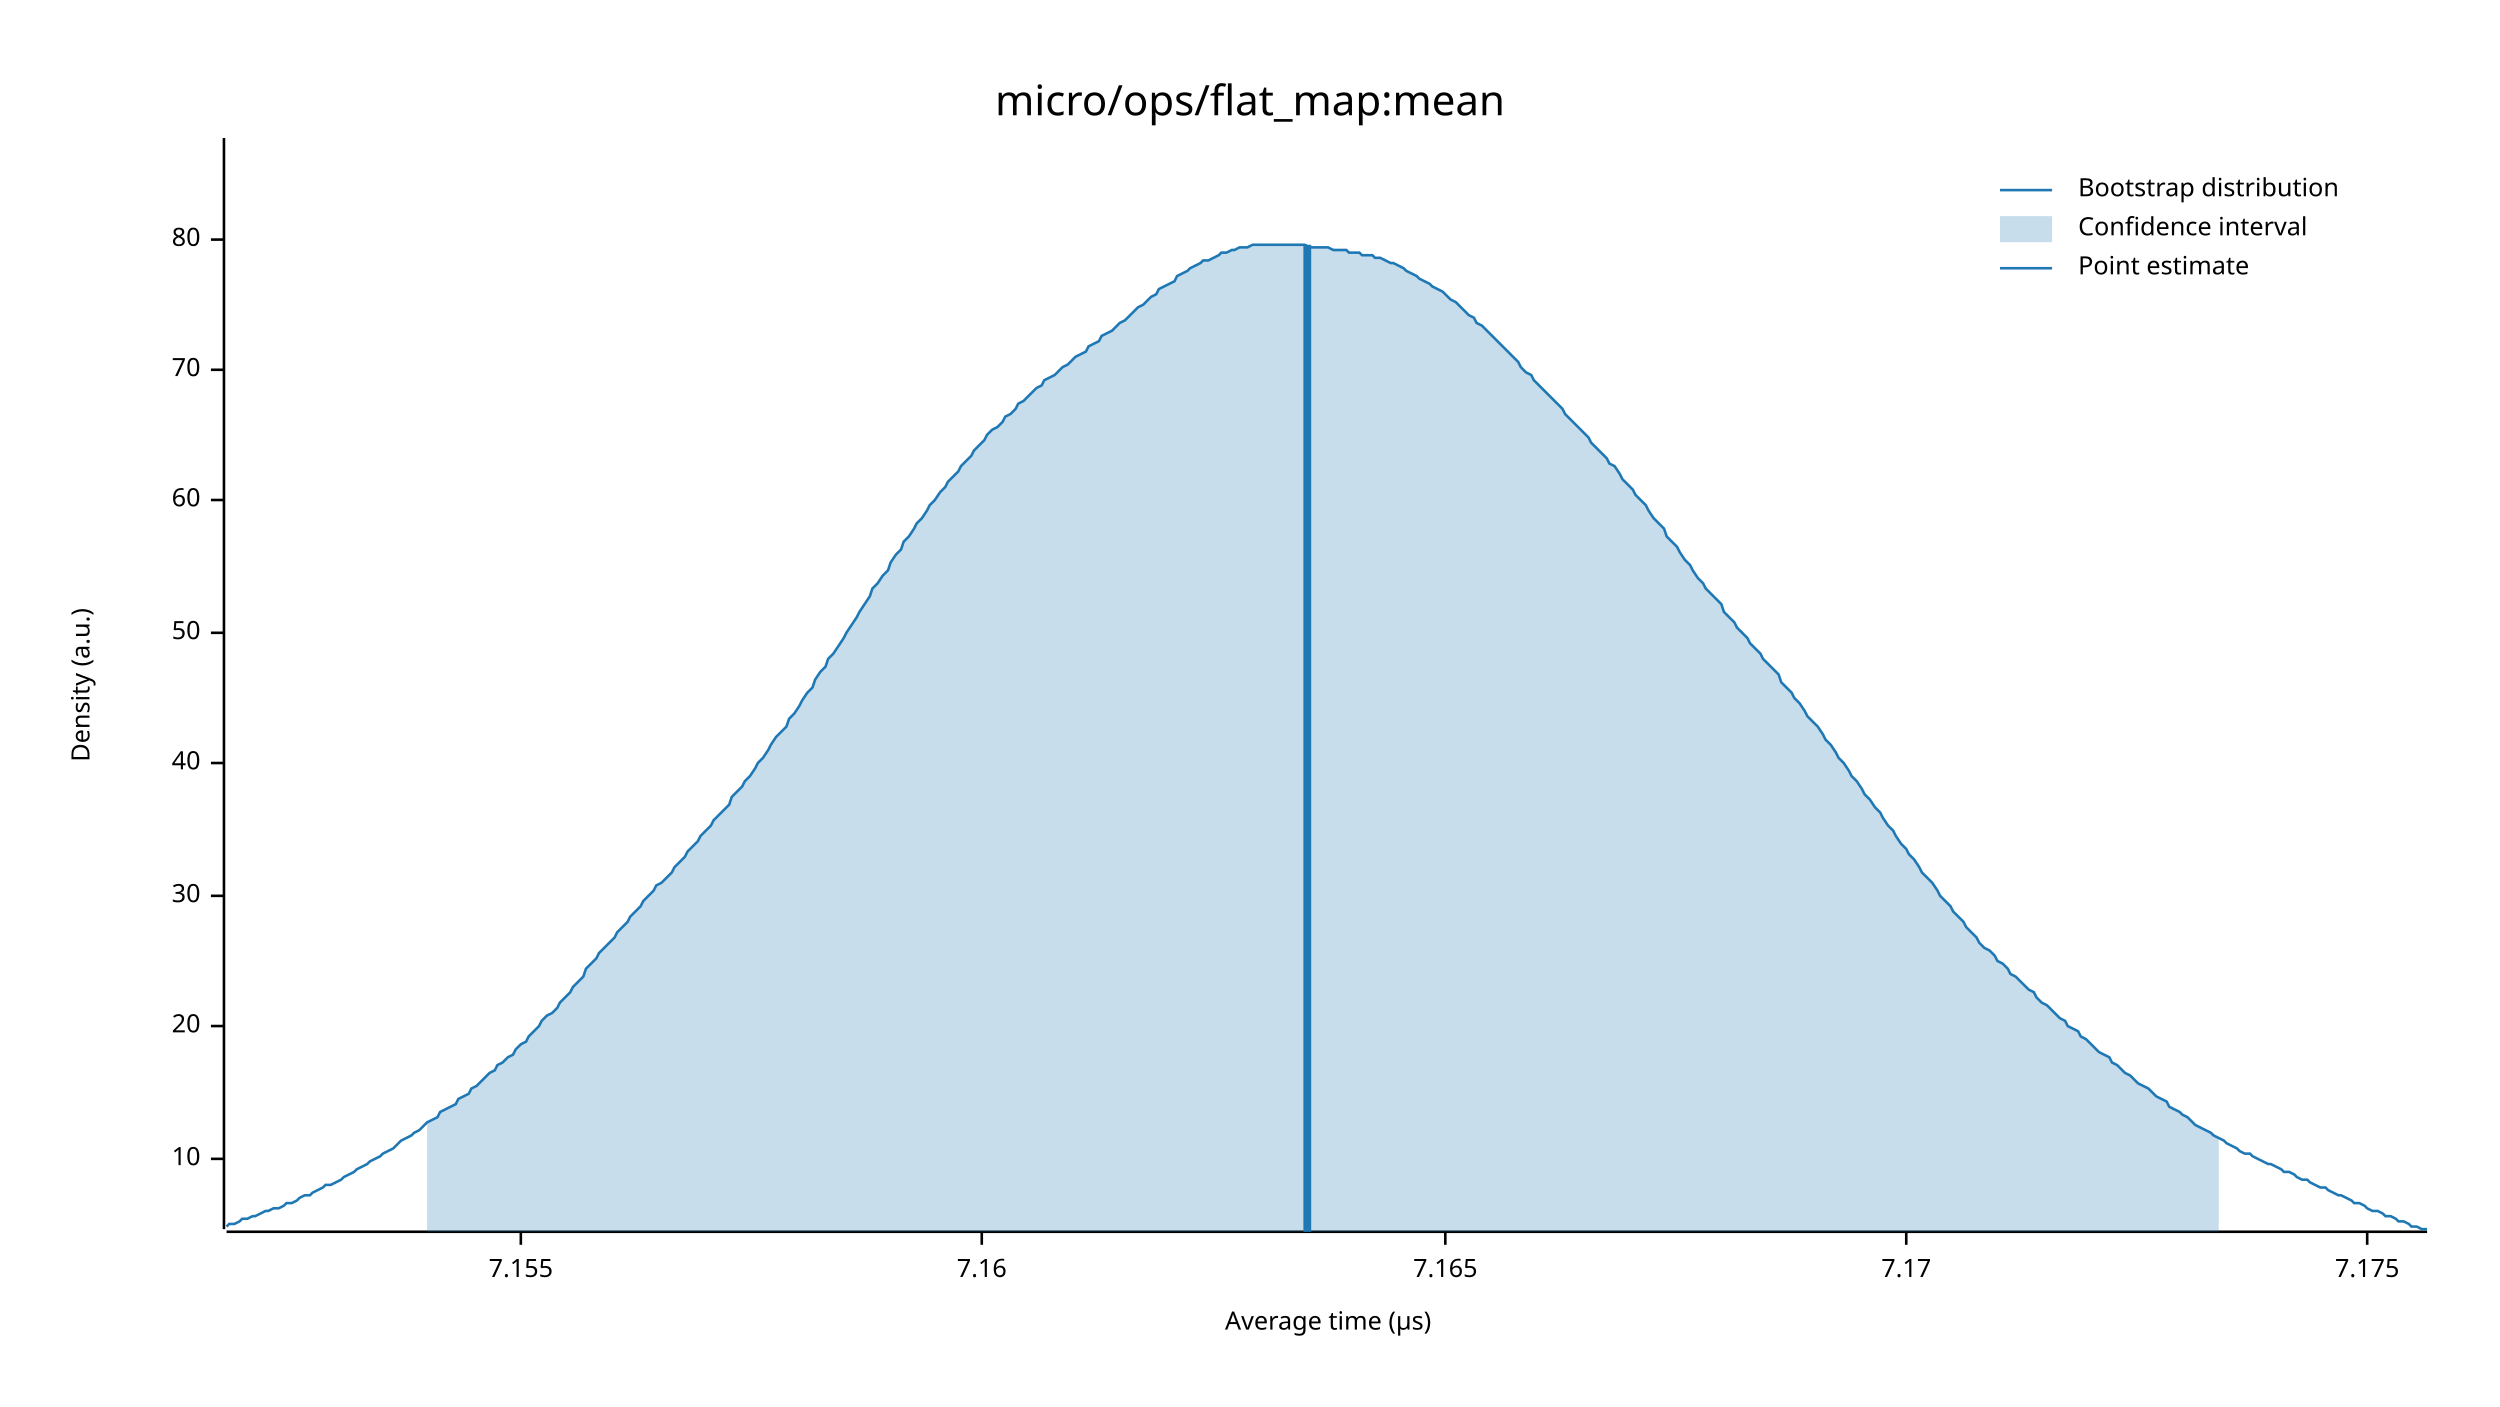
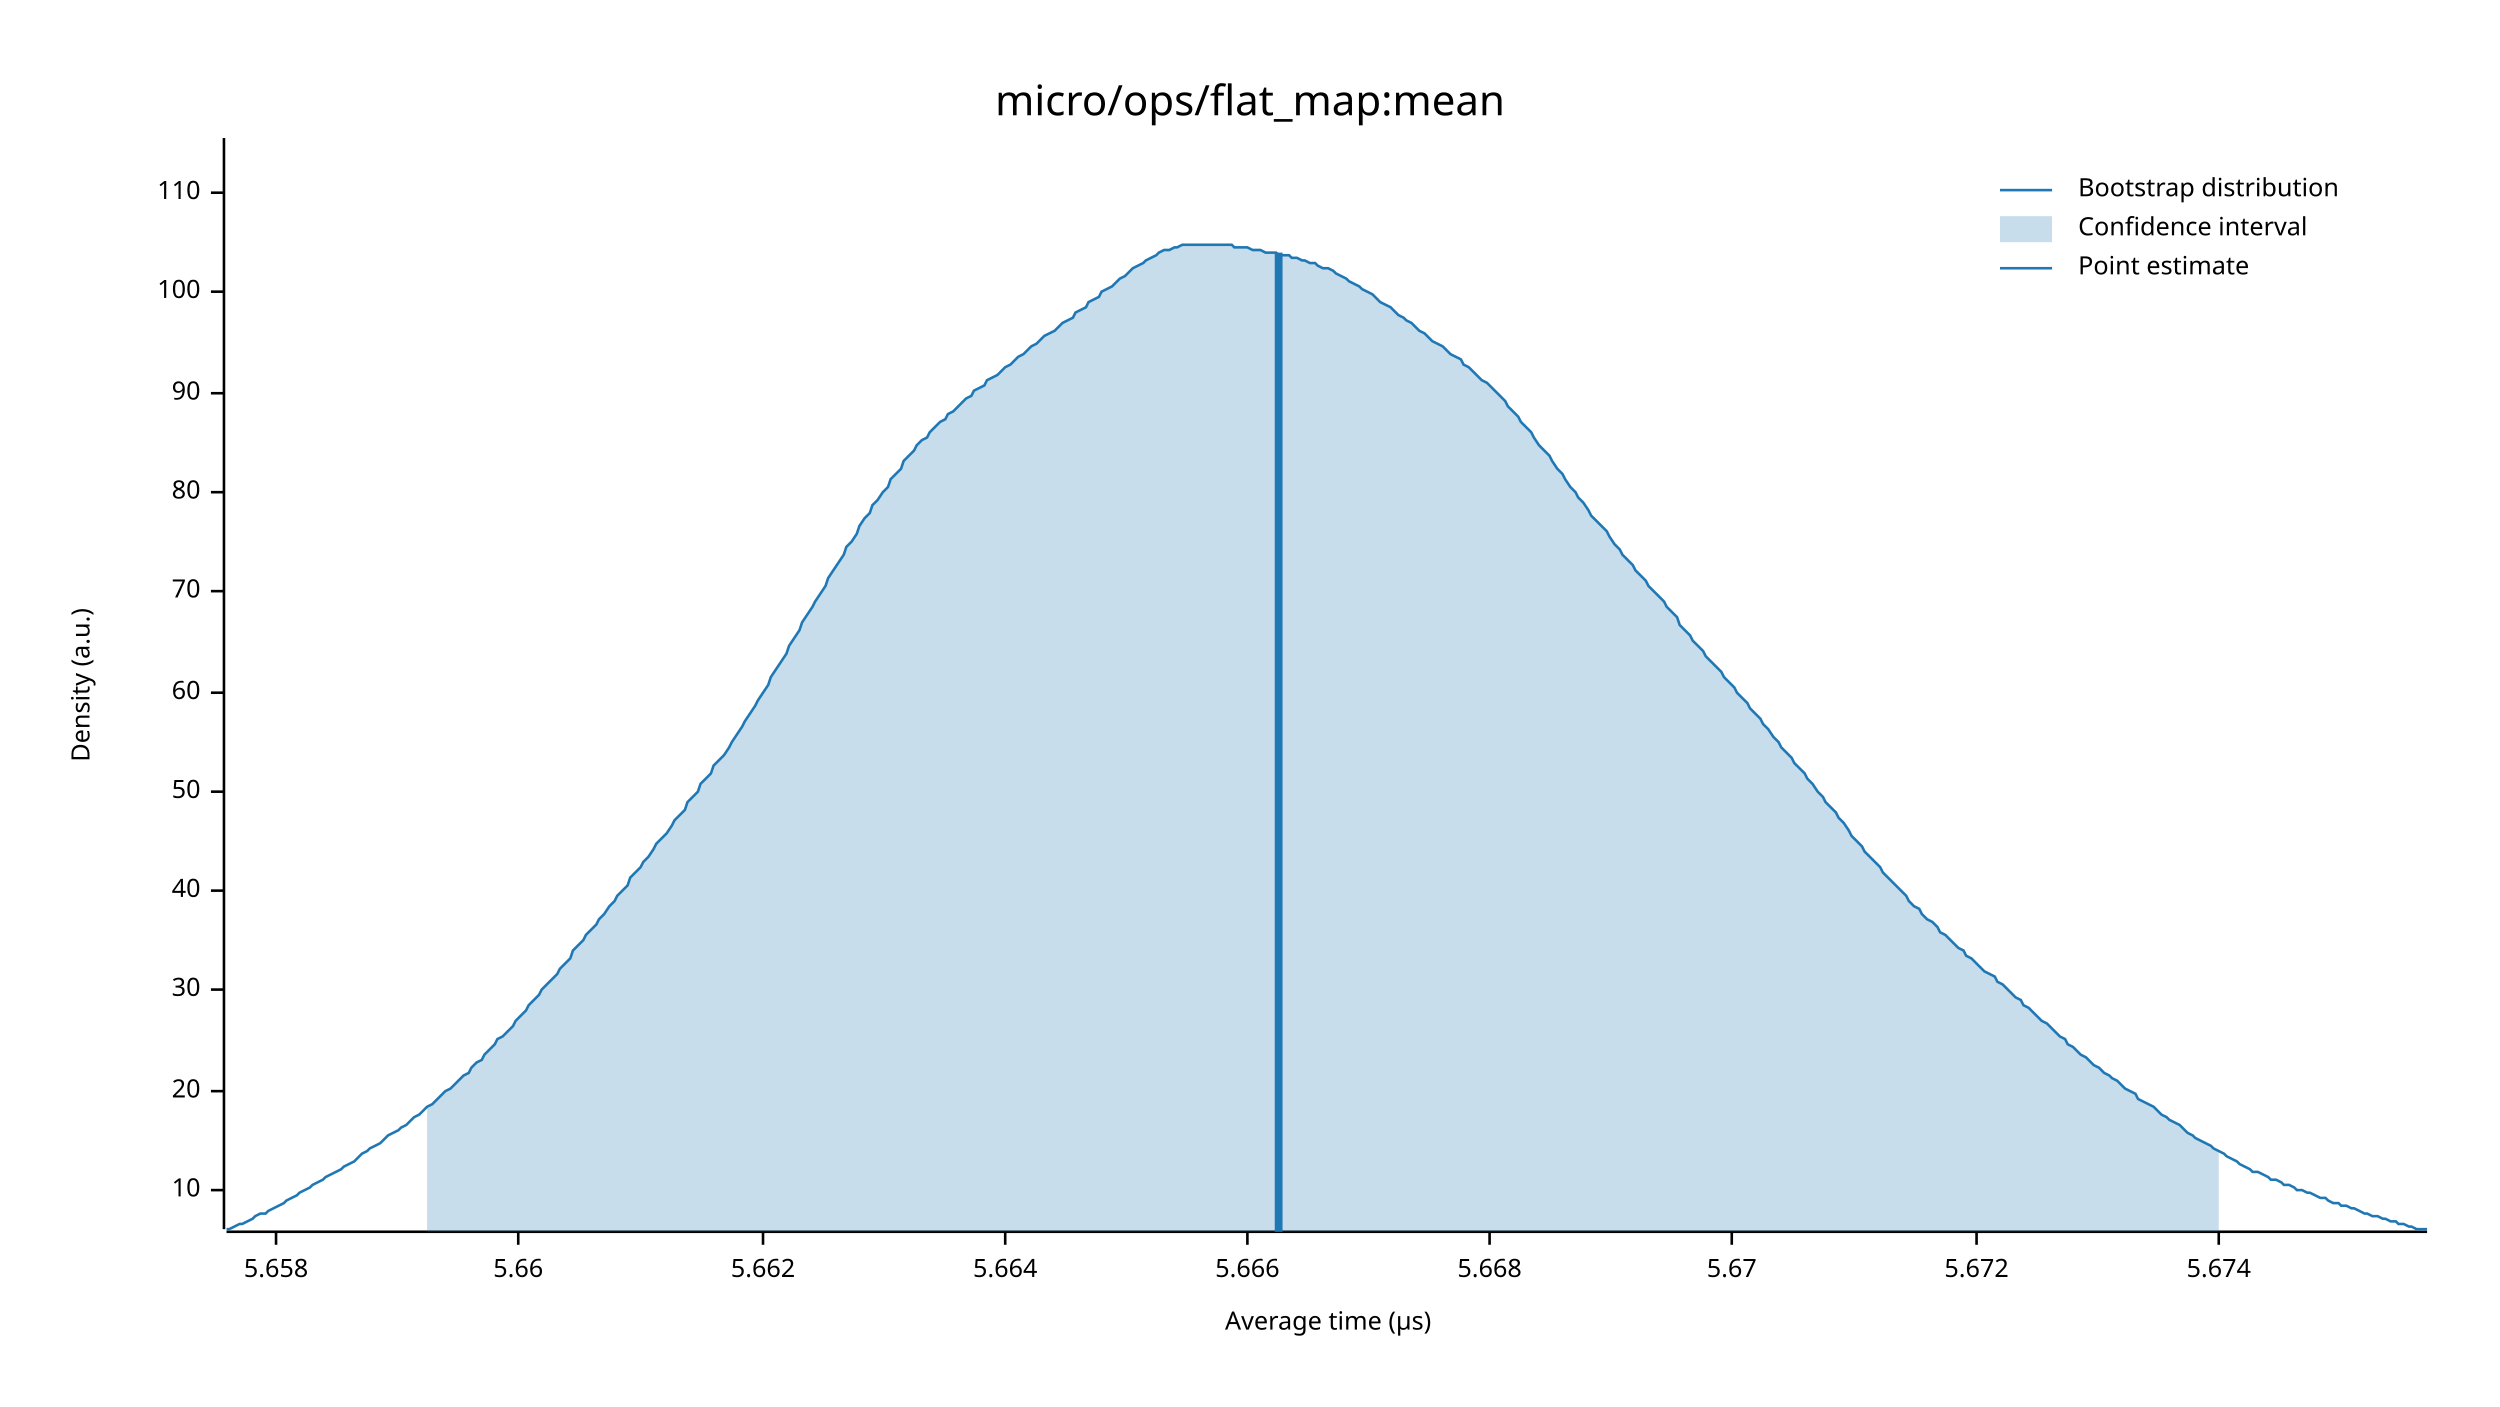
<svg xmlns="http://www.w3.org/2000/svg" width="960" height="540" viewBox="0 0 960 540">
  <text x="480" y="32" dy="0.76em" text-anchor="middle" font-family="sans-serif" font-size="16.129" opacity="1" fill="#000000">
micro/ops/flat_map:mean
</text>
  <text x="27" y="263" dy="0.76em" text-anchor="middle" font-family="sans-serif" font-size="9.677" opacity="1" fill="#000000" transform="rotate(270, 27, 263)">
Density (a.u.)
</text>
  <text x="510" y="513" dy="-0.5ex" text-anchor="middle" font-family="sans-serif" font-size="9.677" opacity="1" fill="#000000">
Average time (µs)
</text>
  <polyline fill="none" opacity="1" stroke="#000000" stroke-width="1" points="86,53 86,472 " />
-   <text x="77" y="445" dy="0.5ex" text-anchor="end" font-family="sans-serif" font-size="9.677" opacity="1" fill="#000000">
+   <text x="77" y="457" dy="0.5ex" text-anchor="end" font-family="sans-serif" font-size="9.677" opacity="1" fill="#000000">
10
</text>
-   <polyline fill="none" opacity="1" stroke="#000000" stroke-width="1" points="81,445 86,445 " />
-   <text x="77" y="394" dy="0.5ex" text-anchor="end" font-family="sans-serif" font-size="9.677" opacity="1" fill="#000000">
+   <polyline fill="none" opacity="1" stroke="#000000" stroke-width="1" points="81,457 86,457 " />
+   <text x="77" y="419" dy="0.5ex" text-anchor="end" font-family="sans-serif" font-size="9.677" opacity="1" fill="#000000">
20
</text>
-   <polyline fill="none" opacity="1" stroke="#000000" stroke-width="1" points="81,394 86,394 " />
-   <text x="77" y="344" dy="0.5ex" text-anchor="end" font-family="sans-serif" font-size="9.677" opacity="1" fill="#000000">
+   <polyline fill="none" opacity="1" stroke="#000000" stroke-width="1" points="81,419 86,419 " />
+   <text x="77" y="380" dy="0.5ex" text-anchor="end" font-family="sans-serif" font-size="9.677" opacity="1" fill="#000000">
30
</text>
-   <polyline fill="none" opacity="1" stroke="#000000" stroke-width="1" points="81,344 86,344 " />
-   <text x="77" y="293" dy="0.5ex" text-anchor="end" font-family="sans-serif" font-size="9.677" opacity="1" fill="#000000">
+   <polyline fill="none" opacity="1" stroke="#000000" stroke-width="1" points="81,380 86,380 " />
+   <text x="77" y="342" dy="0.5ex" text-anchor="end" font-family="sans-serif" font-size="9.677" opacity="1" fill="#000000">
40
</text>
-   <polyline fill="none" opacity="1" stroke="#000000" stroke-width="1" points="81,293 86,293 " />
-   <text x="77" y="243" dy="0.5ex" text-anchor="end" font-family="sans-serif" font-size="9.677" opacity="1" fill="#000000">
+   <polyline fill="none" opacity="1" stroke="#000000" stroke-width="1" points="81,342 86,342 " />
+   <text x="77" y="304" dy="0.5ex" text-anchor="end" font-family="sans-serif" font-size="9.677" opacity="1" fill="#000000">
50
</text>
-   <polyline fill="none" opacity="1" stroke="#000000" stroke-width="1" points="81,243 86,243 " />
-   <text x="77" y="192" dy="0.5ex" text-anchor="end" font-family="sans-serif" font-size="9.677" opacity="1" fill="#000000">
+   <polyline fill="none" opacity="1" stroke="#000000" stroke-width="1" points="81,304 86,304 " />
+   <text x="77" y="266" dy="0.5ex" text-anchor="end" font-family="sans-serif" font-size="9.677" opacity="1" fill="#000000">
60
</text>
-   <polyline fill="none" opacity="1" stroke="#000000" stroke-width="1" points="81,192 86,192 " />
-   <text x="77" y="142" dy="0.5ex" text-anchor="end" font-family="sans-serif" font-size="9.677" opacity="1" fill="#000000">
+   <polyline fill="none" opacity="1" stroke="#000000" stroke-width="1" points="81,266 86,266 " />
+   <text x="77" y="227" dy="0.5ex" text-anchor="end" font-family="sans-serif" font-size="9.677" opacity="1" fill="#000000">
70
</text>
-   <polyline fill="none" opacity="1" stroke="#000000" stroke-width="1" points="81,142 86,142 " />
-   <text x="77" y="92" dy="0.5ex" text-anchor="end" font-family="sans-serif" font-size="9.677" opacity="1" fill="#000000">
+   <polyline fill="none" opacity="1" stroke="#000000" stroke-width="1" points="81,227 86,227 " />
+   <text x="77" y="189" dy="0.5ex" text-anchor="end" font-family="sans-serif" font-size="9.677" opacity="1" fill="#000000">
80
</text>
-   <polyline fill="none" opacity="1" stroke="#000000" stroke-width="1" points="81,92 86,92 " />
+   <polyline fill="none" opacity="1" stroke="#000000" stroke-width="1" points="81,189 86,189 " />
+   <text x="77" y="151" dy="0.5ex" text-anchor="end" font-family="sans-serif" font-size="9.677" opacity="1" fill="#000000">
+ 90
+ </text>
+   <polyline fill="none" opacity="1" stroke="#000000" stroke-width="1" points="81,151 86,151 " />
+   <text x="77" y="112" dy="0.5ex" text-anchor="end" font-family="sans-serif" font-size="9.677" opacity="1" fill="#000000">
+ 100
+ </text>
+   <polyline fill="none" opacity="1" stroke="#000000" stroke-width="1" points="81,112 86,112 " />
+   <text x="77" y="74" dy="0.5ex" text-anchor="end" font-family="sans-serif" font-size="9.677" opacity="1" fill="#000000">
+ 110
+ </text>
+   <polyline fill="none" opacity="1" stroke="#000000" stroke-width="1" points="81,74 86,74 " />
  <polyline fill="none" opacity="1" stroke="#000000" stroke-width="1" points="87,473 932,473 " />
-   <text x="200" y="483" dy="0.76em" text-anchor="middle" font-family="sans-serif" font-size="9.677" opacity="1" fill="#000000">
- 7.155
+   <text x="106" y="483" dy="0.76em" text-anchor="middle" font-family="sans-serif" font-size="9.677" opacity="1" fill="#000000">
+ 5.658
</text>
-   <polyline fill="none" opacity="1" stroke="#000000" stroke-width="1" points="200,473 200,478 " />
-   <text x="377" y="483" dy="0.76em" text-anchor="middle" font-family="sans-serif" font-size="9.677" opacity="1" fill="#000000">
- 7.16
+   <polyline fill="none" opacity="1" stroke="#000000" stroke-width="1" points="106,473 106,478 " />
+   <text x="199" y="483" dy="0.76em" text-anchor="middle" font-family="sans-serif" font-size="9.677" opacity="1" fill="#000000">
+ 5.66
</text>
-   <polyline fill="none" opacity="1" stroke="#000000" stroke-width="1" points="377,473 377,478 " />
-   <text x="555" y="483" dy="0.76em" text-anchor="middle" font-family="sans-serif" font-size="9.677" opacity="1" fill="#000000">
- 7.165
+   <polyline fill="none" opacity="1" stroke="#000000" stroke-width="1" points="199,473 199,478 " />
+   <text x="293" y="483" dy="0.76em" text-anchor="middle" font-family="sans-serif" font-size="9.677" opacity="1" fill="#000000">
+ 5.662
</text>
-   <polyline fill="none" opacity="1" stroke="#000000" stroke-width="1" points="555,473 555,478 " />
-   <text x="732" y="483" dy="0.76em" text-anchor="middle" font-family="sans-serif" font-size="9.677" opacity="1" fill="#000000">
- 7.17
+   <polyline fill="none" opacity="1" stroke="#000000" stroke-width="1" points="293,473 293,478 " />
+   <text x="386" y="483" dy="0.76em" text-anchor="middle" font-family="sans-serif" font-size="9.677" opacity="1" fill="#000000">
+ 5.664
</text>
-   <polyline fill="none" opacity="1" stroke="#000000" stroke-width="1" points="732,473 732,478 " />
-   <text x="909" y="483" dy="0.76em" text-anchor="middle" font-family="sans-serif" font-size="9.677" opacity="1" fill="#000000">
- 7.175
+   <polyline fill="none" opacity="1" stroke="#000000" stroke-width="1" points="386,473 386,478 " />
+   <text x="479" y="483" dy="0.76em" text-anchor="middle" font-family="sans-serif" font-size="9.677" opacity="1" fill="#000000">
+ 5.666
</text>
-   <polyline fill="none" opacity="1" stroke="#000000" stroke-width="1" points="909,473 909,478 " />
-   <polyline fill="none" opacity="1" stroke="#1F78B4" stroke-width="1" points="87,471 88,470 90,470 92,469 93,468 95,468 97,467 98,467 100,466 102,465 103,465 105,464 107,464 109,463 110,462 112,462 114,461 115,460 117,459 119,459 120,458 122,457 124,456 125,455 127,455 129,454 131,453 132,452 134,451 136,450 137,449 139,448 141,447 142,446 144,445 146,444 147,443 149,442 151,441 153,439 154,438 156,437 158,436 159,435 161,434 163,432 164,431 166,430 168,429 169,427 171,426 173,425 175,424 176,422 178,421 180,420 181,418 183,417 185,415 186,414 188,412 190,411 191,409 193,408 195,406 197,405 198,403 200,401 202,400 203,398 205,396 207,394 208,392 210,390 212,389 214,387 215,385 217,383 219,381 220,379 222,377 224,375 225,372 227,370 229,368 230,366 232,364 234,362 236,360 237,358 239,356 241,354 242,352 244,350 246,348 247,346 249,344 251,342 252,340 254,339 256,337 258,335 259,333 261,331 263,329 264,327 266,325 268,323 269,321 271,319 273,317 274,315 276,313 278,311 280,309 281,306 283,304 285,302 286,300 288,298 290,295 291,293 293,291 295,288 296,286 298,283 300,281 302,279 303,276 305,274 307,271 308,269 310,266 312,264 313,261 315,258 317,256 318,253 320,251 322,248 324,245 325,243 327,240 329,237 330,235 332,232 334,229 335,226 337,224 339,221 341,219 342,216 344,213 346,211 347,208 349,206 351,203 352,201 354,199 356,196 357,194 359,192 361,189 363,187 364,185 366,183 368,181 369,179 371,177 373,175 374,173 376,171 378,169 379,167 381,165 383,164 385,162 386,160 388,159 390,157 391,155 393,154 395,152 396,151 398,149 400,148 401,146 403,145 405,144 407,142 408,141 410,140 412,138 413,137 415,136 417,135 418,133 420,132 422,131 423,129 425,128 427,127 429,125 430,124 432,123 434,121 435,120 437,118 439,117 440,116 442,114 444,113 445,111 447,110 449,109 451,108 452,106 454,105 456,104 457,103 459,102 461,101 462,100 464,100 466,99 468,98 469,97 471,97 473,96 474,96 476,95 478,95 479,95 481,94 483,94 484,94 486,94 488,94 490,94 491,94 493,94 495,94 496,94 498,94 500,94 501,94 503,95 505,95 506,95 508,95 510,95 512,96 513,96 515,96 517,96 518,97 520,97 522,97 523,98 525,98 527,98 528,99 530,99 532,100 534,101 535,101 537,102 539,103 540,104 542,105 544,106 545,107 547,108 549,109 550,110 552,111 554,112 556,114 557,115 559,116 561,118 562,119 564,121 566,122 567,124 569,125 571,127 573,129 574,130 576,132 578,134 579,135 581,137 583,139 584,141 586,143 588,144 589,146 591,148 593,150 595,152 596,153 598,155 600,157 601,159 603,161 605,163 606,164 608,166 610,168 611,170 613,172 615,174 617,176 618,178 620,179 622,182 623,184 625,186 627,188 628,190 630,192 632,194 633,196 635,199 637,201 639,203 640,206 642,208 644,210 645,212 647,215 649,217 650,219 652,222 654,224 655,226 657,228 659,230 661,232 662,235 664,237 666,239 667,241 669,243 671,245 672,247 674,249 676,251 677,253 679,255 681,257 683,259 684,262 686,264 688,266 689,268 691,270 693,273 694,275 696,277 698,279 700,282 701,284 703,286 705,289 706,291 708,293 710,296 711,298 713,300 715,303 716,305 718,307 720,310 722,312 723,314 725,317 727,319 728,321 730,324 732,326 733,328 735,330 737,333 738,335 740,337 742,339 744,342 745,344 747,346 749,348 750,350 752,352 754,354 755,356 757,358 759,360 760,362 762,364 764,365 766,367 767,369 769,370 771,372 772,374 774,375 776,377 777,378 779,380 781,381 782,383 784,385 786,386 788,388 789,389 791,391 793,392 794,394 796,395 798,396 799,398 801,399 803,401 804,402 806,404 808,405 810,406 811,408 813,409 815,411 816,412 818,413 820,415 821,416 823,417 825,418 827,420 828,421 830,422 832,423 833,425 835,426 837,427 838,428 840,429 842,431 843,432 845,433 847,434 849,435 850,436 852,437 854,438 855,439 857,440 859,441 860,442 862,443 864,443 865,444 867,445 869,446 871,447 872,447 874,448 876,449 877,450 879,450 881,451 882,452 884,453 886,453 887,454 889,455 891,456 893,456 894,457 896,458 898,459 899,459 901,460 903,461 904,462 906,462 908,463 909,464 911,465 913,465 915,466 916,467 918,467 920,468 921,469 923,469 925,470 926,471 928,471 930,472 932,472 " />
-   <polygon opacity="0.25" fill="#1F78B4" points="164,431 166,430 168,429 169,427 171,426 173,425 175,424 176,422 178,421 180,420 181,418 183,417 185,415 186,414 188,412 190,411 191,409 193,408 195,406 197,405 198,403 200,401 202,400 203,398 205,396 207,394 208,392 210,390 212,389 214,387 215,385 217,383 219,381 220,379 222,377 224,375 225,372 227,370 229,368 230,366 232,364 234,362 236,360 237,358 239,356 241,354 242,352 244,350 246,348 247,346 249,344 251,342 252,340 254,339 256,337 258,335 259,333 261,331 263,329 264,327 266,325 268,323 269,321 271,319 273,317 274,315 276,313 278,311 280,309 281,306 283,304 285,302 286,300 288,298 290,295 291,293 293,291 295,288 296,286 298,283 300,281 302,279 303,276 305,274 307,271 308,269 310,266 312,264 313,261 315,258 317,256 318,253 320,251 322,248 324,245 325,243 327,240 329,237 330,235 332,232 334,229 335,226 337,224 339,221 341,219 342,216 344,213 346,211 347,208 349,206 351,203 352,201 354,199 356,196 357,194 359,192 361,189 363,187 364,185 366,183 368,181 369,179 371,177 373,175 374,173 376,171 378,169 379,167 381,165 383,164 385,162 386,160 388,159 390,157 391,155 393,154 395,152 396,151 398,149 400,148 401,146 403,145 405,144 407,142 408,141 410,140 412,138 413,137 415,136 417,135 418,133 420,132 422,131 423,129 425,128 427,127 429,125 430,124 432,123 434,121 435,120 437,118 439,117 440,116 442,114 444,113 445,111 447,110 449,109 451,108 452,106 454,105 456,104 457,103 459,102 461,101 462,100 464,100 466,99 468,98 469,97 471,97 473,96 474,96 476,95 478,95 479,95 481,94 483,94 484,94 486,94 488,94 490,94 491,94 493,94 495,94 496,94 498,94 500,94 501,94 503,95 505,95 506,95 508,95 510,95 512,96 513,96 515,96 517,96 518,97 520,97 522,97 523,98 525,98 527,98 528,99 530,99 532,100 534,101 535,101 537,102 539,103 540,104 542,105 544,106 545,107 547,108 549,109 550,110 552,111 554,112 556,114 557,115 559,116 561,118 562,119 564,121 566,122 567,124 569,125 571,127 573,129 574,130 576,132 578,134 579,135 581,137 583,139 584,141 586,143 588,144 589,146 591,148 593,150 595,152 596,153 598,155 600,157 601,159 603,161 605,163 606,164 608,166 610,168 611,170 613,172 615,174 617,176 618,178 620,179 622,182 623,184 625,186 627,188 628,190 630,192 632,194 633,196 635,199 637,201 639,203 640,206 642,208 644,210 645,212 647,215 649,217 650,219 652,222 654,224 655,226 657,228 659,230 661,232 662,235 664,237 666,239 667,241 669,243 671,245 672,247 674,249 676,251 677,253 679,255 681,257 683,259 684,262 686,264 688,266 689,268 691,270 693,273 694,275 696,277 698,279 700,282 701,284 703,286 705,289 706,291 708,293 710,296 711,298 713,300 715,303 716,305 718,307 720,310 722,312 723,314 725,317 727,319 728,321 730,324 732,326 733,328 735,330 737,333 738,335 740,337 742,339 744,342 745,344 747,346 749,348 750,350 752,352 754,354 755,356 757,358 759,360 760,362 762,364 764,365 766,367 767,369 769,370 771,372 772,374 774,375 776,377 777,378 779,380 781,381 782,383 784,385 786,386 788,388 789,389 791,391 793,392 794,394 796,395 798,396 799,398 801,399 803,401 804,402 806,404 808,405 810,406 811,408 813,409 815,411 816,412 818,413 820,415 821,416 823,417 825,418 827,420 828,421 830,422 832,423 833,425 835,426 837,427 838,428 840,429 842,431 843,432 845,433 847,434 849,435 850,436 852,437 852,473 164,473 " />
-   <polyline fill="none" opacity="1" stroke="#1F78B4" stroke-width="3" points="502,473 502,94 " />
+   <polyline fill="none" opacity="1" stroke="#000000" stroke-width="1" points="479,473 479,478 " />
+   <text x="572" y="483" dy="0.76em" text-anchor="middle" font-family="sans-serif" font-size="9.677" opacity="1" fill="#000000">
+ 5.668
+ </text>
+   <polyline fill="none" opacity="1" stroke="#000000" stroke-width="1" points="572,473 572,478 " />
+   <text x="665" y="483" dy="0.76em" text-anchor="middle" font-family="sans-serif" font-size="9.677" opacity="1" fill="#000000">
+ 5.67
+ </text>
+   <polyline fill="none" opacity="1" stroke="#000000" stroke-width="1" points="665,473 665,478 " />
+   <text x="759" y="483" dy="0.76em" text-anchor="middle" font-family="sans-serif" font-size="9.677" opacity="1" fill="#000000">
+ 5.672
+ </text>
+   <polyline fill="none" opacity="1" stroke="#000000" stroke-width="1" points="759,473 759,478 " />
+   <text x="852" y="483" dy="0.76em" text-anchor="middle" font-family="sans-serif" font-size="9.677" opacity="1" fill="#000000">
+ 5.674
+ </text>
+   <polyline fill="none" opacity="1" stroke="#000000" stroke-width="1" points="852,473 852,478 " />
+   <polyline fill="none" opacity="1" stroke="#1F78B4" stroke-width="1" points="87,472 88,472 90,471 92,470 93,470 95,469 97,468 98,467 100,466 102,466 103,465 105,464 107,463 109,462 110,461 112,460 114,459 115,458 117,457 119,456 120,455 122,454 124,453 125,452 127,451 129,450 131,449 132,448 134,447 136,446 137,445 139,443 141,442 142,441 144,440 146,439 147,438 149,436 151,435 153,434 154,433 156,432 158,430 159,429 161,428 163,426 164,425 166,424 168,422 169,421 171,419 173,418 175,416 176,415 178,413 180,412 181,410 183,408 185,407 186,405 188,403 190,401 191,399 193,398 195,396 197,394 198,392 200,390 202,388 203,386 205,384 207,382 208,380 210,378 212,376 214,374 215,372 217,370 219,368 220,365 222,363 224,361 225,359 227,357 229,355 230,353 232,351 234,348 236,346 237,344 239,342 241,340 242,337 244,335 246,333 247,331 249,329 251,326 252,324 254,322 256,320 258,317 259,315 261,313 263,311 264,308 266,306 268,304 269,301 271,299 273,297 274,294 276,292 278,290 280,287 281,285 283,282 285,279 286,277 288,274 290,271 291,269 293,266 295,263 296,260 298,257 300,254 302,251 303,248 305,245 307,242 308,239 310,236 312,233 313,231 315,228 317,225 318,222 320,219 322,216 324,213 325,210 327,208 329,205 330,202 332,199 334,197 335,194 337,192 339,189 341,187 342,184 344,182 346,180 347,177 349,175 351,173 352,171 354,169 356,168 357,166 359,164 361,162 363,161 364,159 366,158 368,156 369,155 371,153 373,152 374,150 376,149 378,148 379,146 381,145 383,144 385,142 386,141 388,140 390,138 391,137 393,136 395,134 396,133 398,132 400,130 401,129 403,128 405,127 407,125 408,124 410,123 412,122 413,120 415,119 417,118 418,116 420,115 422,114 423,112 425,111 427,110 429,108 430,107 432,106 434,104 435,103 437,102 439,101 440,100 442,99 444,98 445,97 447,96 449,96 451,95 452,95 454,94 456,94 457,94 459,94 461,94 462,94 464,94 466,94 468,94 469,94 471,94 473,94 474,95 476,95 478,95 479,95 481,96 483,96 484,96 486,97 488,97 490,97 491,98 493,98 495,98 496,99 498,99 500,100 501,100 503,101 505,101 506,102 508,103 510,103 512,104 513,105 515,106 517,107 518,108 520,109 522,110 523,111 525,112 527,113 528,114 530,116 532,117 534,118 535,119 537,121 539,122 540,123 542,124 544,126 545,127 547,128 549,130 550,131 552,132 554,133 556,135 557,136 559,137 561,138 562,140 564,141 566,143 567,144 569,146 571,147 573,149 574,150 576,152 578,154 579,156 581,158 583,160 584,162 586,164 588,166 589,168 591,171 593,173 595,175 596,177 598,180 600,182 601,184 603,187 605,189 606,191 608,193 610,196 611,198 613,200 615,202 617,204 618,206 620,209 622,211 623,213 625,215 627,217 628,219 630,221 632,223 633,225 635,227 637,229 639,231 640,233 642,235 644,237 645,240 647,242 649,244 650,246 652,248 654,250 655,252 657,254 659,256 661,258 662,260 664,262 666,264 667,266 669,268 671,270 672,272 674,274 676,276 677,278 679,280 681,283 683,285 684,287 686,289 688,291 689,293 691,295 693,297 694,299 696,301 698,304 700,306 701,308 703,310 705,312 706,314 708,316 710,319 711,321 713,323 715,325 716,327 718,329 720,331 722,333 723,335 725,337 727,339 728,340 730,342 732,344 733,346 735,348 737,349 738,351 740,353 742,354 744,356 745,358 747,359 749,361 750,362 752,364 754,365 755,367 757,368 759,370 760,371 762,373 764,374 766,375 767,377 769,378 771,380 772,381 774,383 776,384 777,386 779,387 781,389 782,390 784,392 786,393 788,395 789,396 791,398 793,399 794,401 796,402 798,404 799,405 801,406 803,408 804,409 806,410 808,412 810,413 811,414 813,415 815,417 816,418 818,419 820,420 821,422 823,423 825,424 827,425 828,426 830,428 832,429 833,430 835,431 837,432 838,433 840,435 842,436 843,437 845,438 847,439 849,440 850,441 852,442 854,443 855,444 857,445 859,446 860,447 862,448 864,449 865,450 867,450 869,451 871,452 872,453 874,453 876,454 877,455 879,455 881,456 882,457 884,457 886,458 887,458 889,459 891,460 893,460 894,461 896,462 898,462 899,463 901,463 903,464 904,464 906,465 908,466 909,466 911,467 913,467 915,468 916,468 918,469 920,469 921,470 923,470 925,471 926,471 928,472 930,472 932,472 " />
+   <polygon opacity="0.25" fill="#1F78B4" points="164,425 166,424 168,422 169,421 171,419 173,418 175,416 176,415 178,413 180,412 181,410 183,408 185,407 186,405 188,403 190,401 191,399 193,398 195,396 197,394 198,392 200,390 202,388 203,386 205,384 207,382 208,380 210,378 212,376 214,374 215,372 217,370 219,368 220,365 222,363 224,361 225,359 227,357 229,355 230,353 232,351 234,348 236,346 237,344 239,342 241,340 242,337 244,335 246,333 247,331 249,329 251,326 252,324 254,322 256,320 258,317 259,315 261,313 263,311 264,308 266,306 268,304 269,301 271,299 273,297 274,294 276,292 278,290 280,287 281,285 283,282 285,279 286,277 288,274 290,271 291,269 293,266 295,263 296,260 298,257 300,254 302,251 303,248 305,245 307,242 308,239 310,236 312,233 313,231 315,228 317,225 318,222 320,219 322,216 324,213 325,210 327,208 329,205 330,202 332,199 334,197 335,194 337,192 339,189 341,187 342,184 344,182 346,180 347,177 349,175 351,173 352,171 354,169 356,168 357,166 359,164 361,162 363,161 364,159 366,158 368,156 369,155 371,153 373,152 374,150 376,149 378,148 379,146 381,145 383,144 385,142 386,141 388,140 390,138 391,137 393,136 395,134 396,133 398,132 400,130 401,129 403,128 405,127 407,125 408,124 410,123 412,122 413,120 415,119 417,118 418,116 420,115 422,114 423,112 425,111 427,110 429,108 430,107 432,106 434,104 435,103 437,102 439,101 440,100 442,99 444,98 445,97 447,96 449,96 451,95 452,95 454,94 456,94 457,94 459,94 461,94 462,94 464,94 466,94 468,94 469,94 471,94 473,94 474,95 476,95 478,95 479,95 481,96 483,96 484,96 486,97 488,97 490,97 491,98 493,98 495,98 496,99 498,99 500,100 501,100 503,101 505,101 506,102 508,103 510,103 512,104 513,105 515,106 517,107 518,108 520,109 522,110 523,111 525,112 527,113 528,114 530,116 532,117 534,118 535,119 537,121 539,122 540,123 542,124 544,126 545,127 547,128 549,130 550,131 552,132 554,133 556,135 557,136 559,137 561,138 562,140 564,141 566,143 567,144 569,146 571,147 573,149 574,150 576,152 578,154 579,156 581,158 583,160 584,162 586,164 588,166 589,168 591,171 593,173 595,175 596,177 598,180 600,182 601,184 603,187 605,189 606,191 608,193 610,196 611,198 613,200 615,202 617,204 618,206 620,209 622,211 623,213 625,215 627,217 628,219 630,221 632,223 633,225 635,227 637,229 639,231 640,233 642,235 644,237 645,240 647,242 649,244 650,246 652,248 654,250 655,252 657,254 659,256 661,258 662,260 664,262 666,264 667,266 669,268 671,270 672,272 674,274 676,276 677,278 679,280 681,283 683,285 684,287 686,289 688,291 689,293 691,295 693,297 694,299 696,301 698,304 700,306 701,308 703,310 705,312 706,314 708,316 710,319 711,321 713,323 715,325 716,327 718,329 720,331 722,333 723,335 725,337 727,339 728,340 730,342 732,344 733,346 735,348 737,349 738,351 740,353 742,354 744,356 745,358 747,359 749,361 750,362 752,364 754,365 755,367 757,368 759,370 760,371 762,373 764,374 766,375 767,377 769,378 771,380 772,381 774,383 776,384 777,386 779,387 781,389 782,390 784,392 786,393 788,395 789,396 791,398 793,399 794,401 796,402 798,404 799,405 801,406 803,408 804,409 806,410 808,412 810,413 811,414 813,415 815,417 816,418 818,419 820,420 821,422 823,423 825,424 827,425 828,426 830,428 832,429 833,430 835,431 837,432 838,433 840,435 842,436 843,437 845,438 847,439 849,440 850,441 852,442 852,473 164,473 " />
+   <polyline fill="none" opacity="1" stroke="#1F78B4" stroke-width="3" points="491,473 491,97 " />
  <text x="798" y="68" dy="0.76em" text-anchor="start" font-family="sans-serif" font-size="9.677" opacity="1" fill="#000000">
Bootstrap distribution
</text>
  <text x="798" y="83" dy="0.76em" text-anchor="start" font-family="sans-serif" font-size="9.677" opacity="1" fill="#000000">
Confidence interval
</text>
  <text x="798" y="98" dy="0.76em" text-anchor="start" font-family="sans-serif" font-size="9.677" opacity="1" fill="#000000">
Point estimate
</text>
  <polyline fill="none" opacity="1" stroke="#1F78B4" stroke-width="1" points="768,73 788,73 " />
  <rect x="768" y="83" width="20" height="10" opacity="0.25" fill="#1F78B4" stroke="none" />
  <polyline fill="none" opacity="1" stroke="#1F78B4" stroke-width="1" points="768,103 788,103 " />
</svg>
